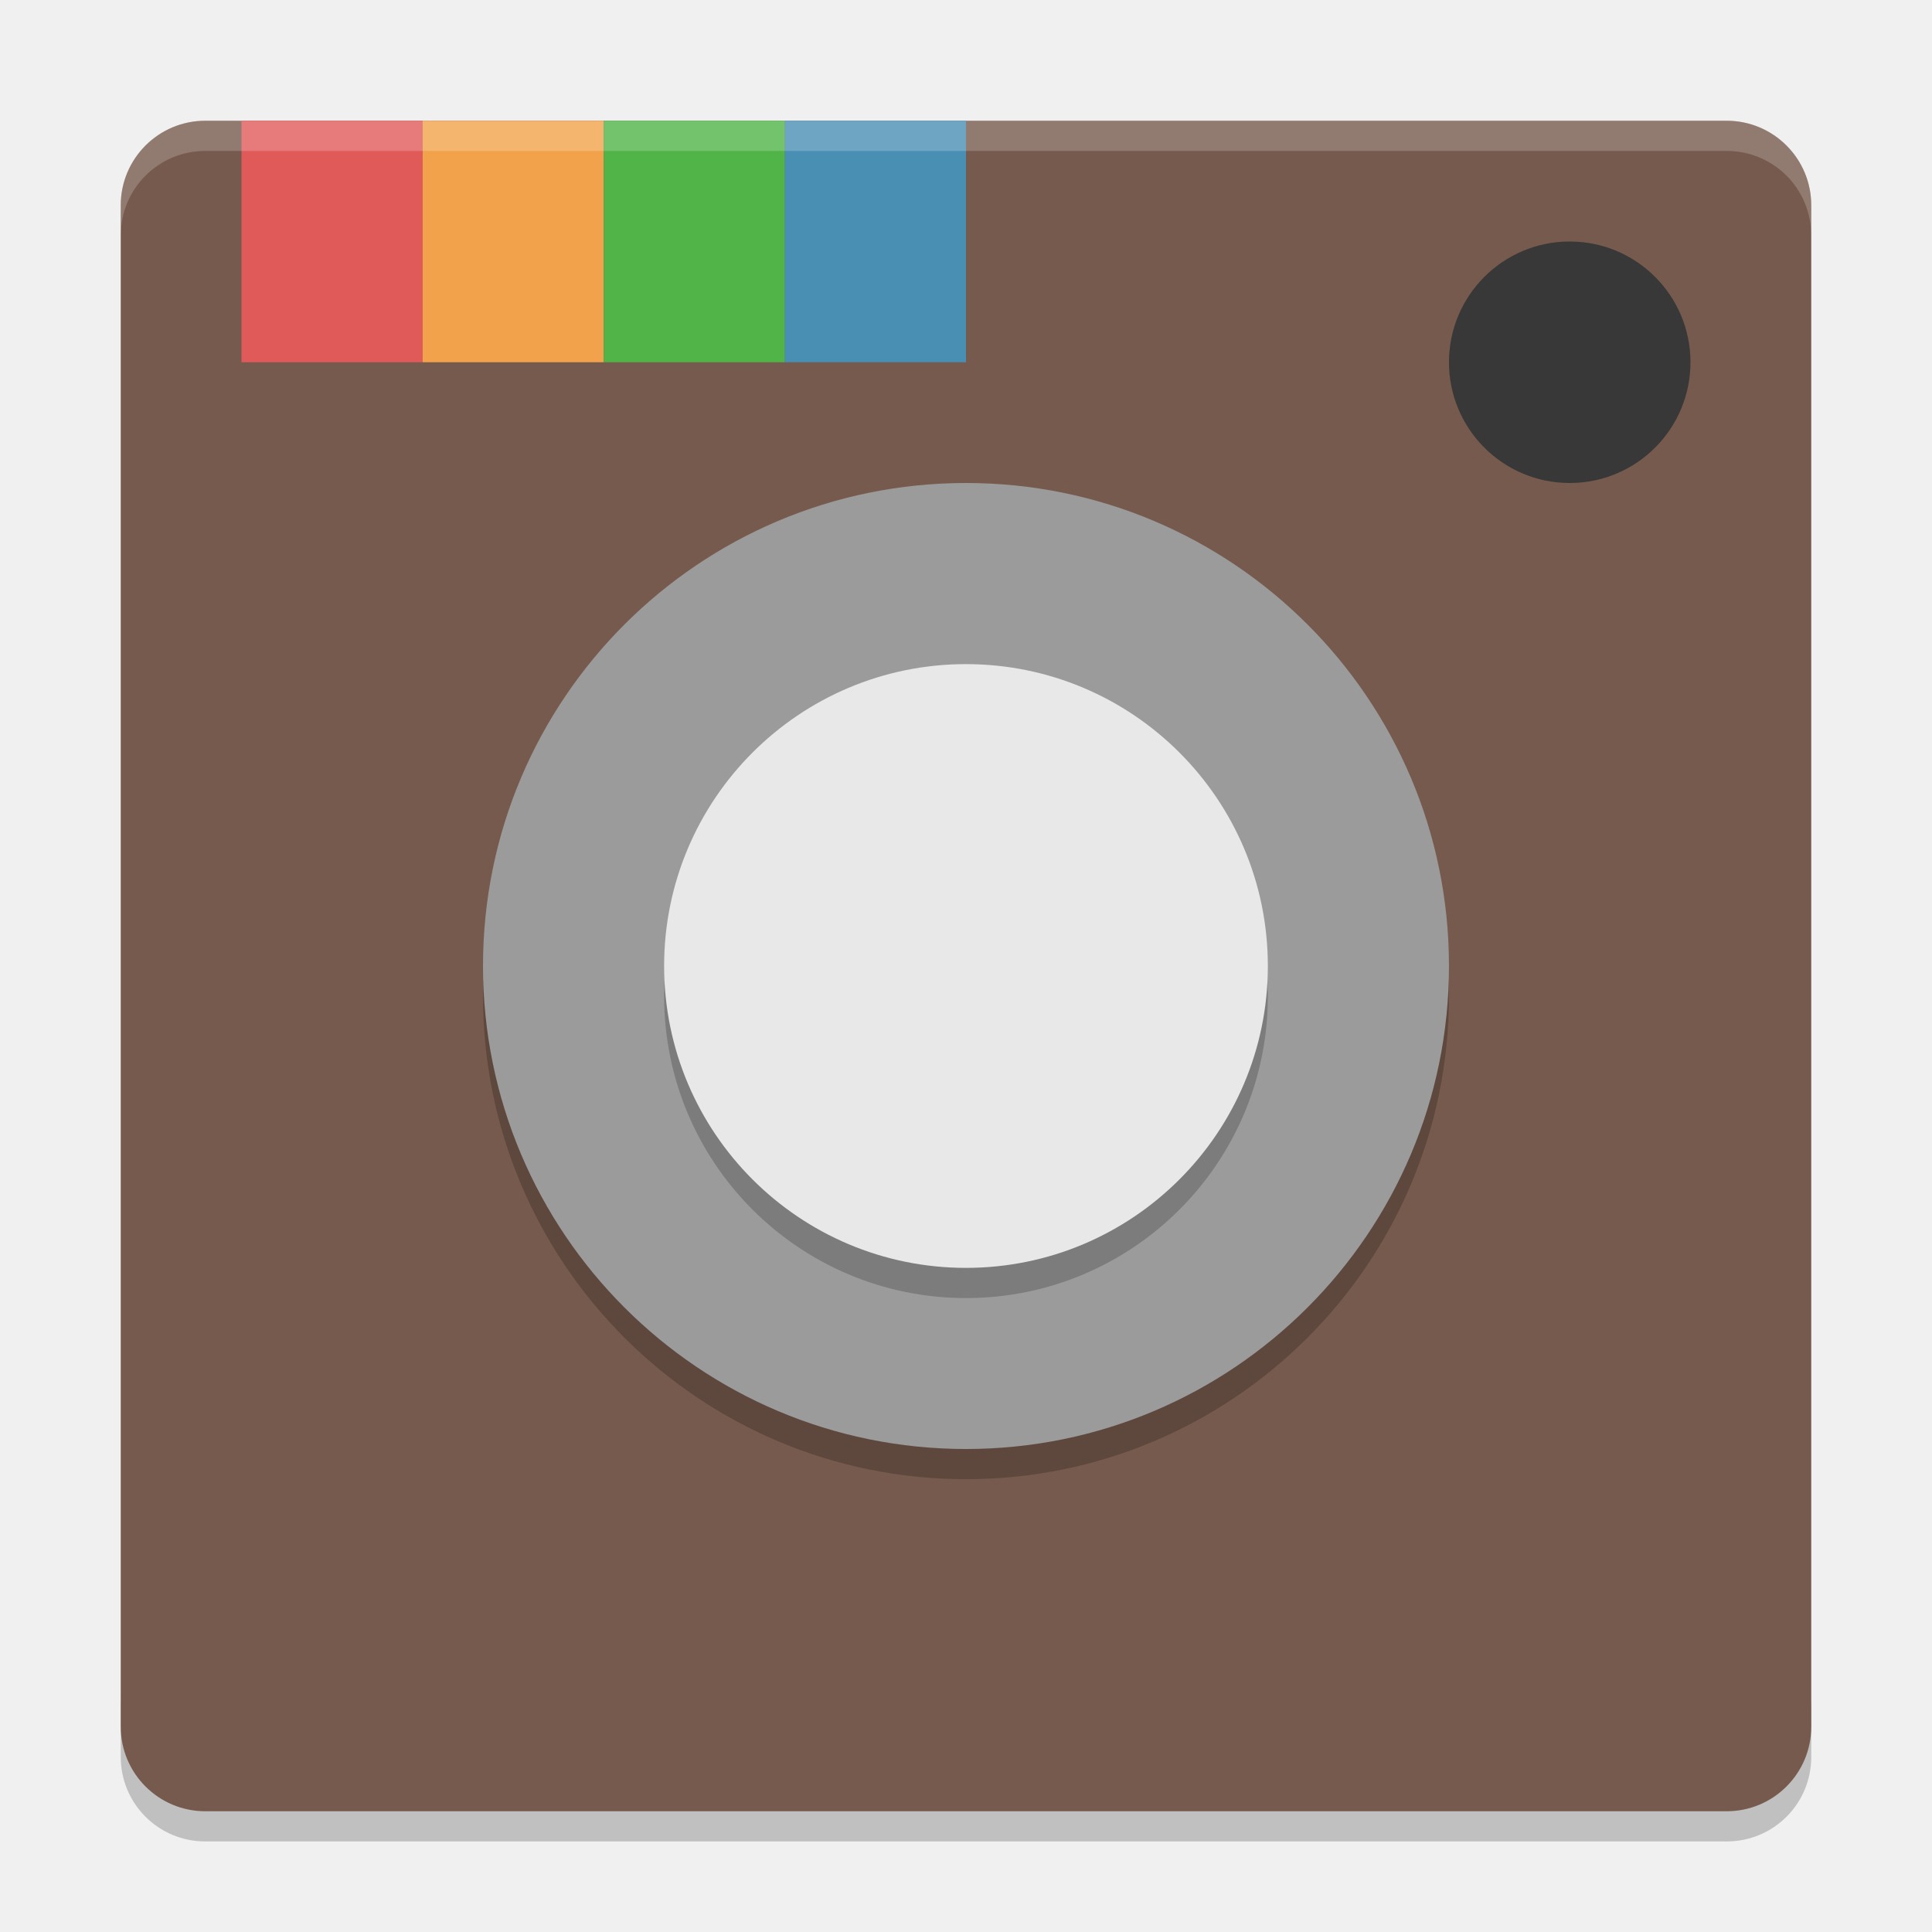
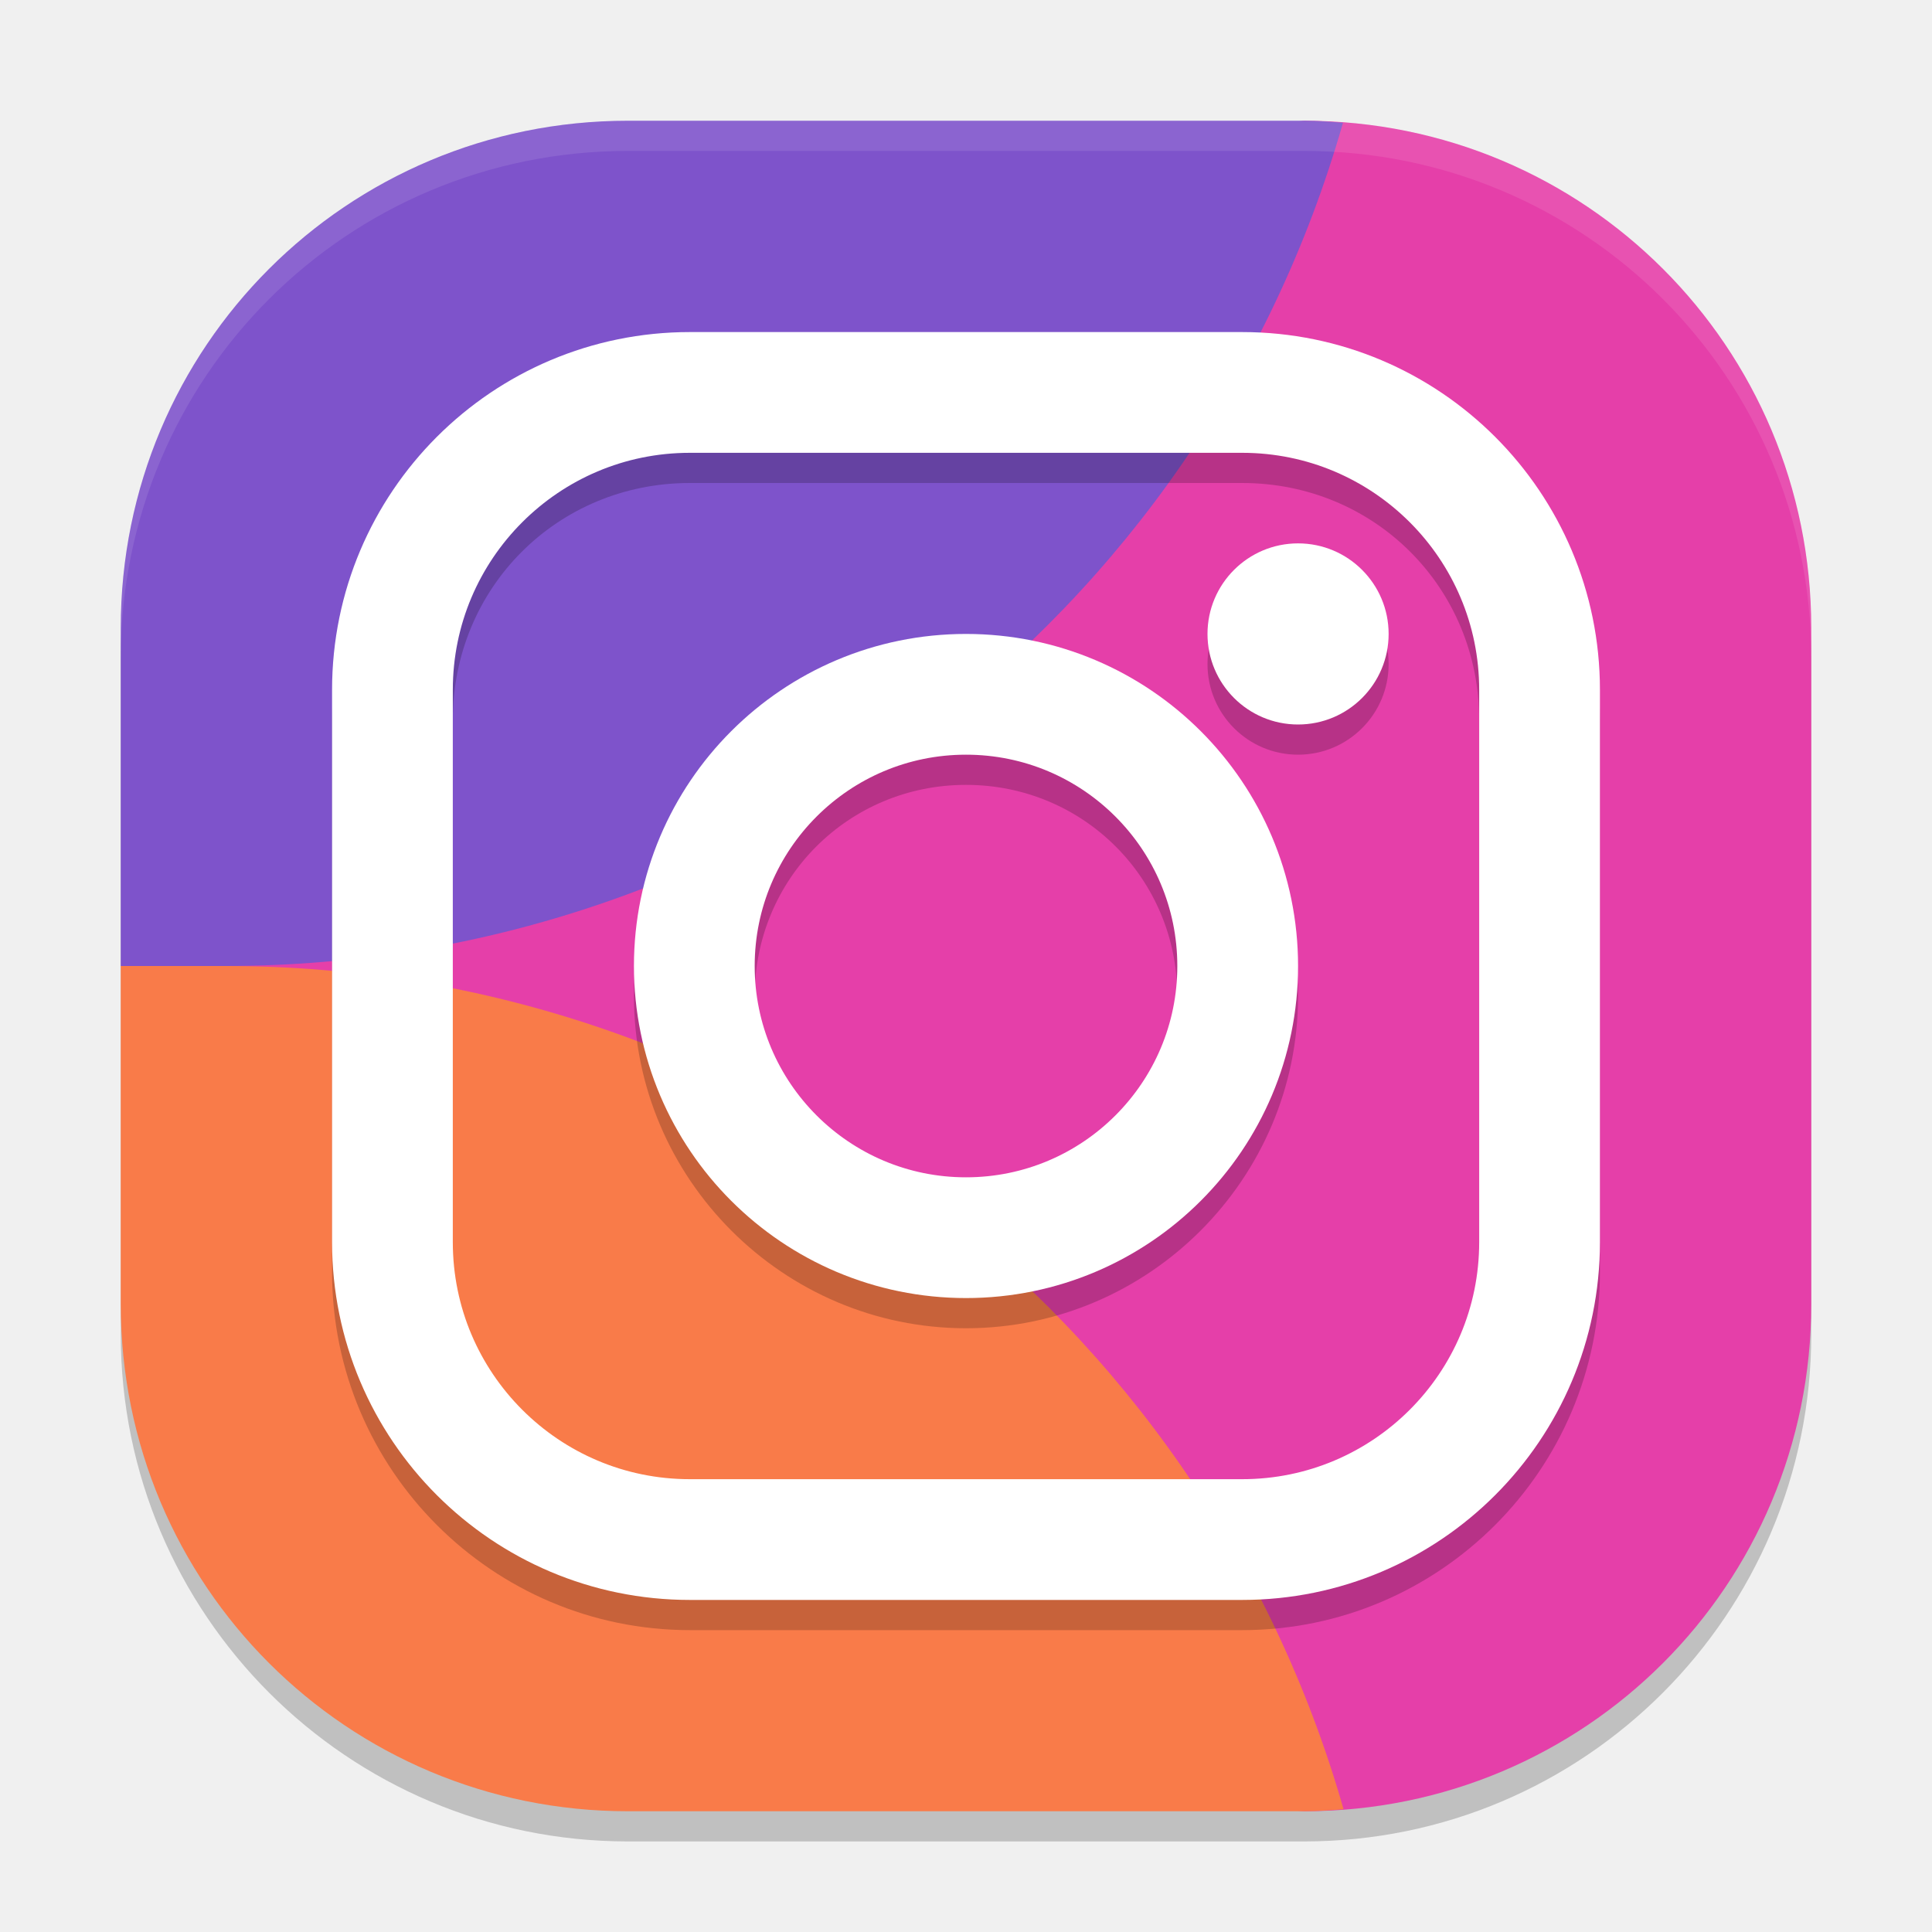
<svg xmlns="http://www.w3.org/2000/svg" width="64" height="64" version="1">
-   <path style="opacity:0.2" d="m 4,56.2 0,2 c 0,1.55 1.25,2.8 2.801,2.8 L 57.2,61 C 58.75,61 60,59.75 60,58.2 l 0,-2 c 0,1.55 -1.25,2.8 -2.8,2.8 l -50.399,0 c -1.55,0 -2.8,-1.25 -2.8,-2.8 z" />
-   <rect style="fill:#765a4d" width="56" height="56" x="4" y="4" rx="2.8" ry="2.8" />
-   <rect style="fill:#e15a5a" width="6" height="8" x="8" y="4" />
-   <rect style="fill:#f1a24a" width="6" height="8" x="14" y="4" />
-   <rect style="fill:#50b449" width="6" height="8" x="20" y="4" />
-   <rect style="fill:#498fb4" width="6" height="8" x="26" y="4" />
-   <path style="fill:#383838" d="M 51.999,8 A 4,4 0 0 1 55.999,12 4,4 0 0 1 51.999,16 4,4 0 0 1 47.999,12 4,4 0 0 1 51.999,8 Z" />
-   <path style="opacity:0.2" d="M 32,17.001 A 16,16 0 0 1 47.999,33 16,16 0 0 1 32,49 16,16 0 0 1 16,33 16,16 0 0 1 32,17.001 Z" />
-   <path style="fill:#9b9b9b" d="M 32,16 A 16,16 0 0 1 47.999,32 16,16 0 0 1 32,48 16,16 0 0 1 16,32 16,16 0 0 1 32,16 Z" />
-   <path style="opacity:0.2" d="M 32,23.001 A 10,10 0 0 0 22,33 10,10 0 0 0 32,43 10,10 0 0 0 41.999,33 10,10 0 0 0 32,23.001 Z" />
-   <path style="fill:#e8e8e8" d="M 32,22 A 10,10 0 0 0 22,32 10,10 0 0 0 32,42 10,10 0 0 0 41.999,32 10,10 0 0 0 32,22 Z" />
-   <path style="opacity:0.2;fill:#ffffff" d="M 6.801 4 C 5.25 4 4 5.25 4 6.801 L 4 7.801 C 4 6.25 5.25 5 6.801 5 L 57.199 5 C 58.749 5 60 6.25 60 7.801 L 60 6.801 C 60 5.25 58.749 4 57.199 4 L 6.801 4 z" />
+   <rect style="opacity:0.2" width="56" height="56" x="4" y="5" rx="16.8" ry="16.8" />
+   <path style="fill:#e53fa9" d="M 23.737,6.203 43.2,4 C 52.507,4 60,11.493 60,20.8 V 43.2 C 60,52.507 52.507,60 43.2,60 L 20.922,58.042 C 11.651,57.227 6.012,51.528 5.958,42.221 L 5.836,20.922 C 5.782,11.615 14.489,7.249 23.737,6.203 Z" />
+   <path style="fill:#7e53cb" d="M 20.8,4 C 11.493,4 4,11.493 4,20.8 V 32 H 7.5 C 24.681,31.985 39.773,20.587 44.488,4.066 44.062,4.033 43.635,4 43.2,4 Z" />
+   <path style="fill:#f97b49" d="M 7.5,32 H 4 V 43.2 C 4,52.507 11.493,60 20.8,60 h 22.4 c 0.441,0 0.874,-0.033 1.307,-0.066 C 39.79,43.406 24.688,32.007 7.5,32 Z" />
+   <path style="opacity:0.2" d="M 22.852,12 C 16.32,12 11,17.32 11,23.852 V 42.148 C 11,48.68 16.32,54 22.852,54 H 41.148 C 47.68,54 53,48.68 53,42.148 V 23.852 C 53,17.32 47.68,12 41.148,12 Z m 0,4 H 41.148 C 45.533,16 49,19.467 49,23.852 V 42.148 C 49,46.533 45.533,50 41.148,50 H 22.852 C 18.467,50 15,46.533 15,42.148 V 23.852 C 15,19.467 18.467,16 22.852,16 Z M 43,19 a 3,3 0 0 0 -3,3 3,3 0 0 0 3,3 3,3 0 0 0 3,-3 3,3 0 0 0 -3,-3 z m -11,3 c -6.051,0 -11,4.949 -11,11 0,6.051 4.949,11 11,11 6.051,0 11,-4.949 11,-11 0,-6.051 -4.949,-11 -11,-11 z m 0,4 c 3.89,0 7,3.11 7,7 0,3.89 -3.11,7 -7,7 -3.89,0 -7,-3.11 -7,-7 0,-3.89 3.11,-7 7,-7 z" />
+   <rect style="fill:none;stroke:#ffffff;stroke-width:4;stroke-linecap:round;stroke-linejoin:round" width="38" height="38" x="13" y="13" rx="9.852" ry="9.852" />
+   <circle style="fill:none;stroke:#ffffff;stroke-width:4;stroke-linecap:round;stroke-linejoin:round" cx="32" cy="32" r="9" />
+   <circle style="fill:#ffffff" cx="43" cy="21" r="3" />
+   <path style="opacity:0.1;fill:#ffffff" d="M 20.801 4 C 11.494 4 4 11.494 4 20.801 L 4 21.801 C 4 12.494 11.494 5 20.801 5 L 43.199 5 C 52.506 5 60 12.494 60 21.801 L 60 20.801 C 60 11.494 52.506 4 43.199 4 L 20.801 4 z" />
</svg>
